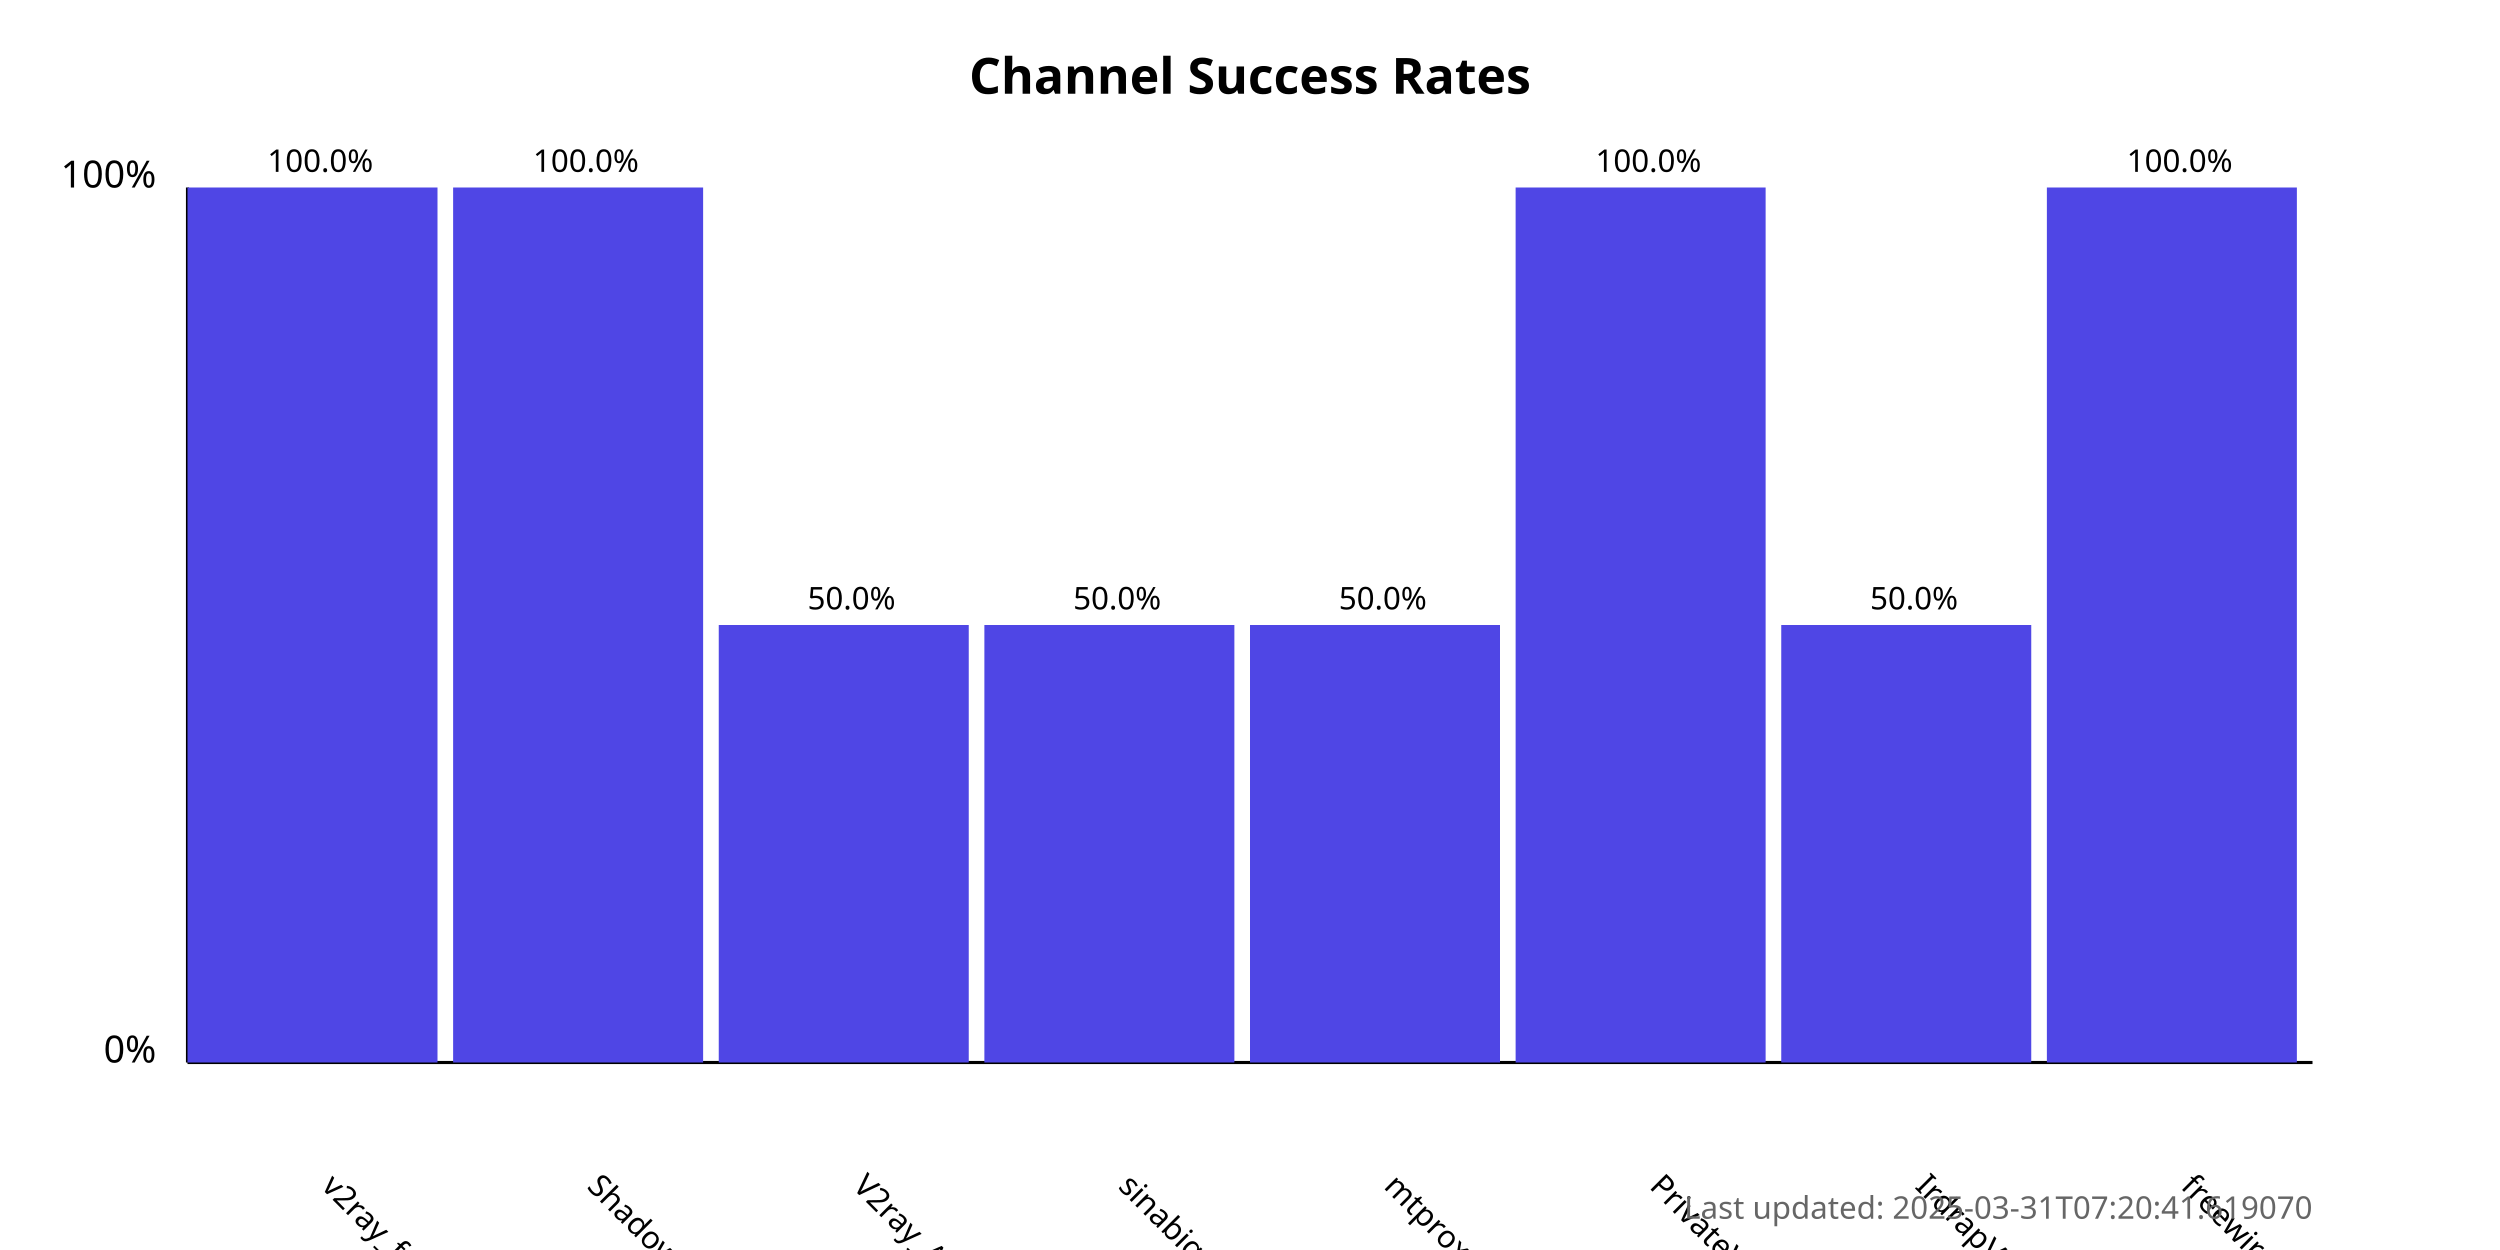
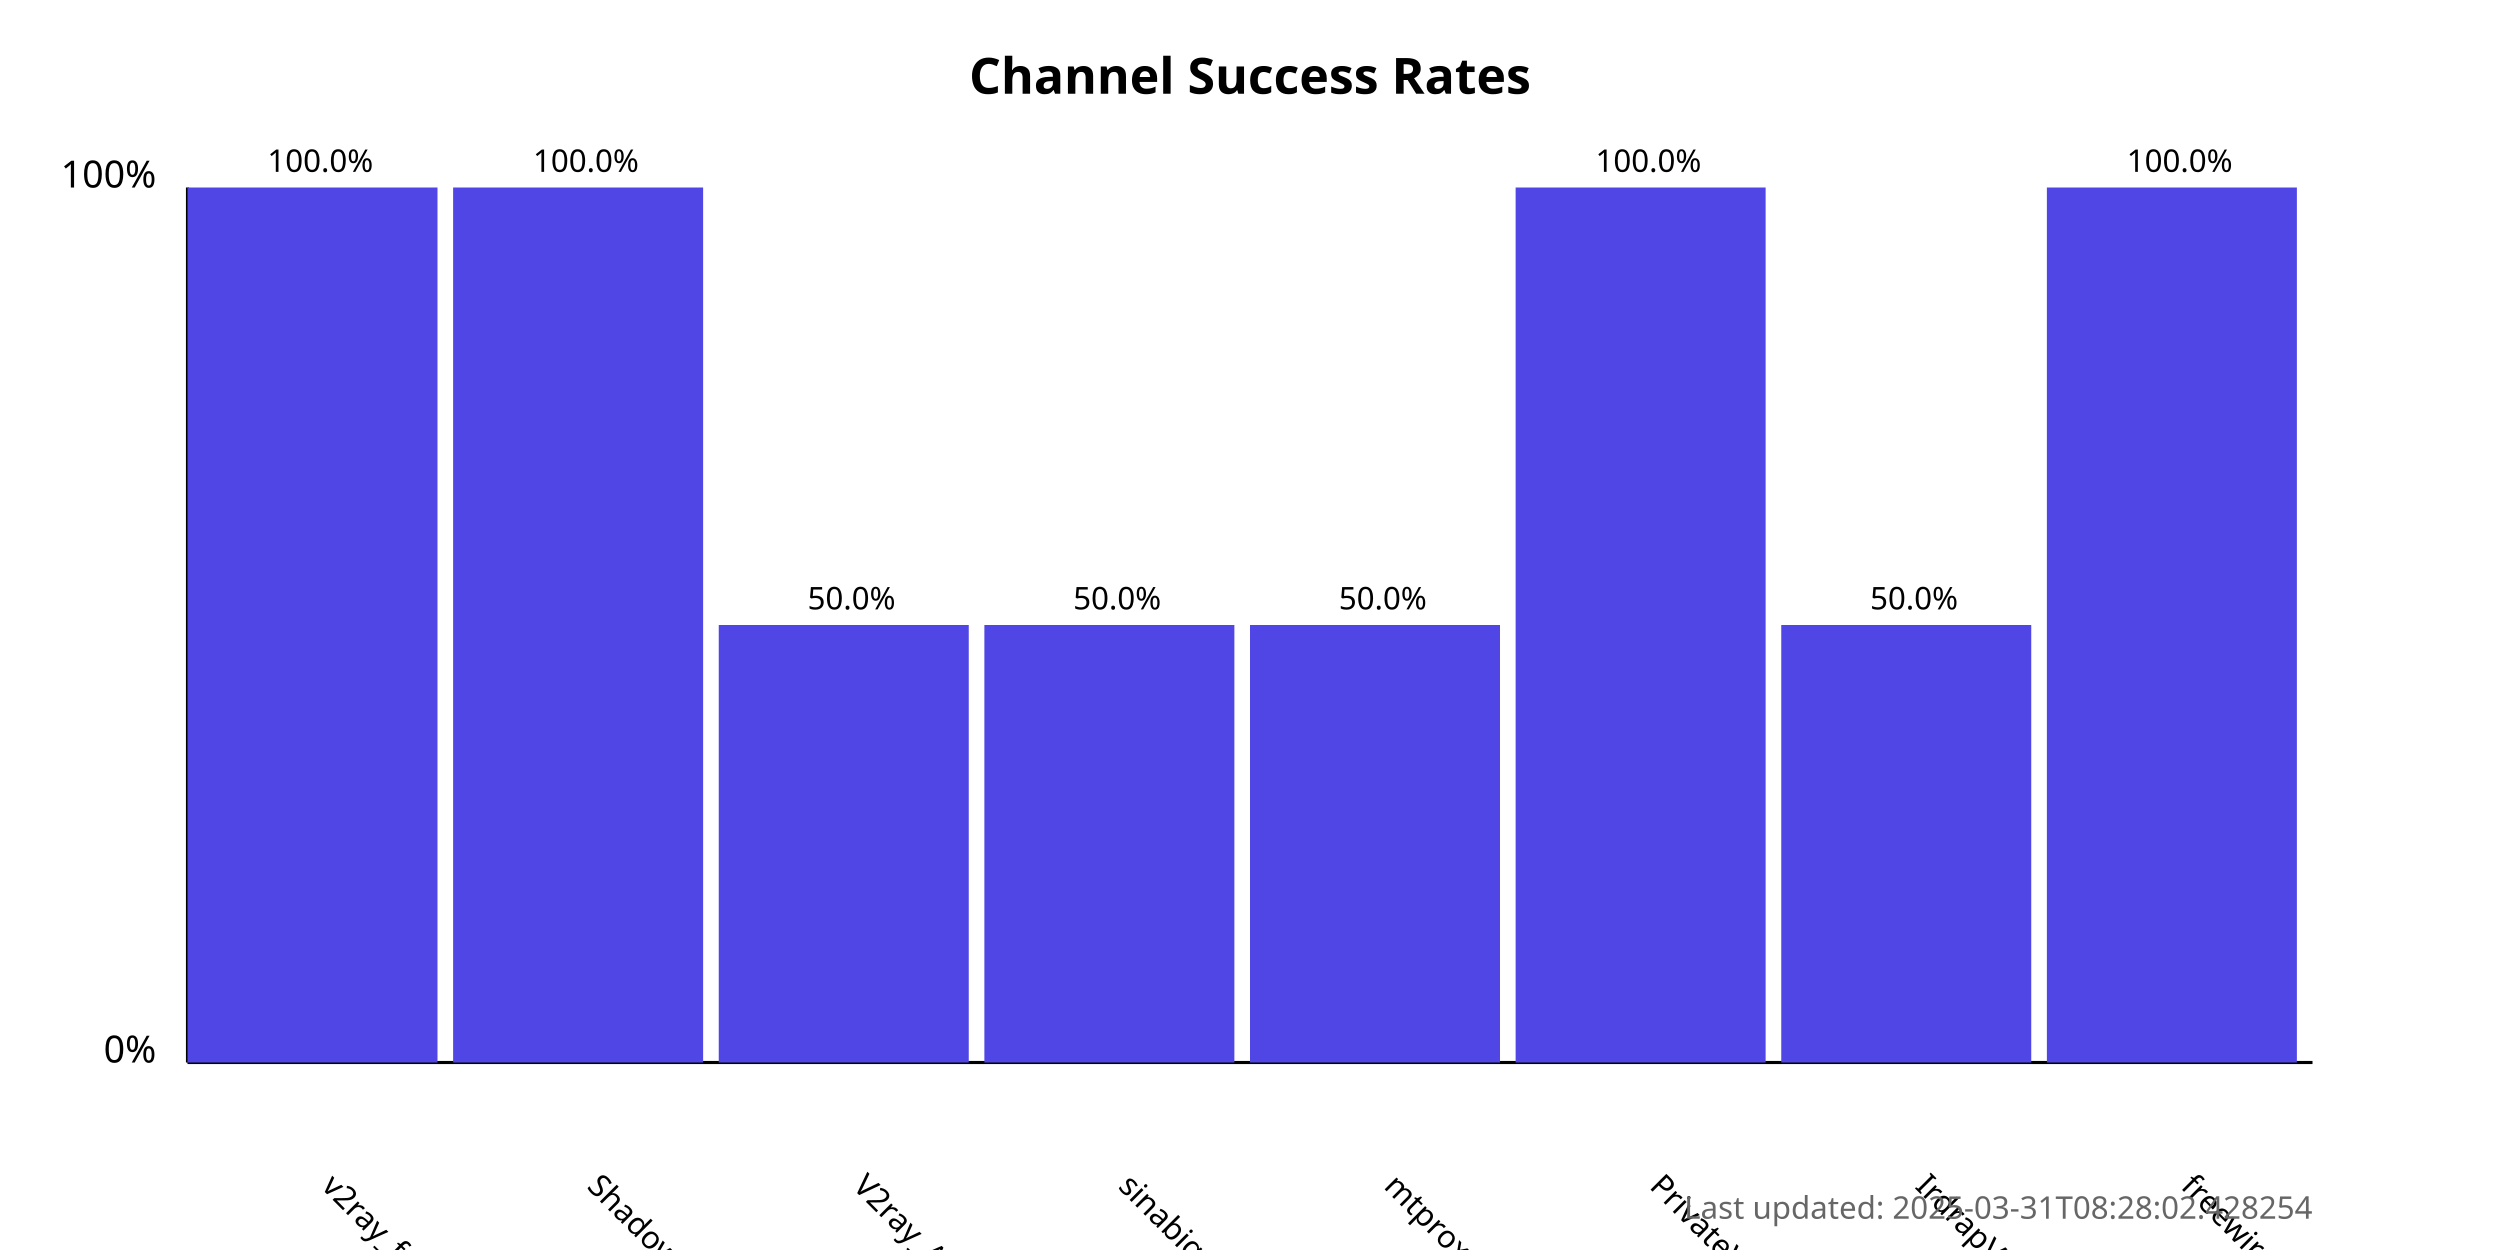
<svg xmlns="http://www.w3.org/2000/svg" width="800" height="400">
  <style>
            .chart-title { font: bold 16px sans-serif; }
            .axis-label { font: 12px sans-serif; }
            .tick-label { font: 10px sans-serif; }
            .bar { fill: #4f46e5; }
            .bar:hover { fill: #6366f1; }
            .timestamp { font: 10px sans-serif; fill: #666; }
        </style>
  <text x="400.0" y="30" text-anchor="middle" class="chart-title">
            Channel Success Rates
        </text>
  <line x1="60" y1="340" x2="60" y2="60" stroke="black" stroke-width="1" />
  <line x1="60" y1="340" x2="740" y2="340" stroke="black" stroke-width="1" />
  <text x="50" y="340" text-anchor="end" class="axis-label">0%</text>
  <text x="50" y="60" text-anchor="end" class="axis-label">100%</text>
  <g>
    <rect x="60" y="60.0" width="80.0" height="280.0" class="bar" />
    <text x="102.5" y="380" transform="rotate(45, 102.5, 380)" text-anchor="start" class="tick-label">
                v2ray_free_conf
            </text>
    <text x="102.5" y="55.0" text-anchor="middle" class="tick-label">
                100.0%
            </text>
  </g>
  <g>
    <rect x="145.0" y="60.0" width="80.0" height="280.0" class="bar" />
    <text x="187.5" y="380" transform="rotate(45, 187.5, 380)" text-anchor="start" class="tick-label">
                ShadowProxy66
            </text>
    <text x="187.5" y="55.0" text-anchor="middle" class="tick-label">
                100.0%
            </text>
  </g>
  <g>
    <rect x="230.0" y="200.0" width="80.0" height="140.0" class="bar" />
    <text x="272.5" y="380" transform="rotate(45, 272.5, 380)" text-anchor="start" class="tick-label">
                V2ray_Alpha
            </text>
    <text x="272.5" y="195.0" text-anchor="middle" class="tick-label">
                50.0%
            </text>
  </g>
  <g>
    <rect x="315.0" y="200.0" width="80.0" height="140.0" class="bar" />
    <text x="357.5" y="380" transform="rotate(45, 357.5, 380)" text-anchor="start" class="tick-label">
                sinabigo
            </text>
    <text x="357.5" y="195.0" text-anchor="middle" class="tick-label">
                50.0%
            </text>
  </g>
  <g>
    <rect x="400.0" y="200.0" width="80.0" height="140.0" class="bar" />
    <text x="442.5" y="380" transform="rotate(45, 442.5, 380)" text-anchor="start" class="tick-label">
                mtproxy_lists
            </text>
    <text x="442.5" y="195.0" text-anchor="middle" class="tick-label">
                50.0%
            </text>
  </g>
  <g>
    <rect x="485.0" y="60.0" width="80.0" height="280.0" class="bar" />
    <text x="527.5" y="380" transform="rotate(45, 527.5, 380)" text-anchor="start" class="tick-label">
                PrivateVPNs
            </text>
    <text x="527.5" y="55.0" text-anchor="middle" class="tick-label">
                100.0%
            </text>
  </g>
  <g>
    <rect x="570.0" y="200.0" width="80.0" height="140.0" class="bar" />
    <text x="612.5" y="380" transform="rotate(45, 612.5, 380)" text-anchor="start" class="tick-label">
                IrdrapVPNnews
            </text>
    <text x="612.5" y="195.0" text-anchor="middle" class="tick-label">
                50.0%
            </text>
  </g>
  <g>
    <rect x="655.0" y="60.0" width="80.0" height="280.0" class="bar" />
    <text x="697.5" y="380" transform="rotate(45, 697.5, 380)" text-anchor="start" class="tick-label">
                freewireguard
            </text>
    <text x="697.5" y="55.0" text-anchor="middle" class="tick-label">
                100.0%
            </text>
  </g>
  <text x="740" y="390" text-anchor="end" class="timestamp">
-             Last updated: 2025-03-31T07:20:41.619070
+             Last updated: 2025-03-31T08:28:02.428254
        </text>
</svg>
